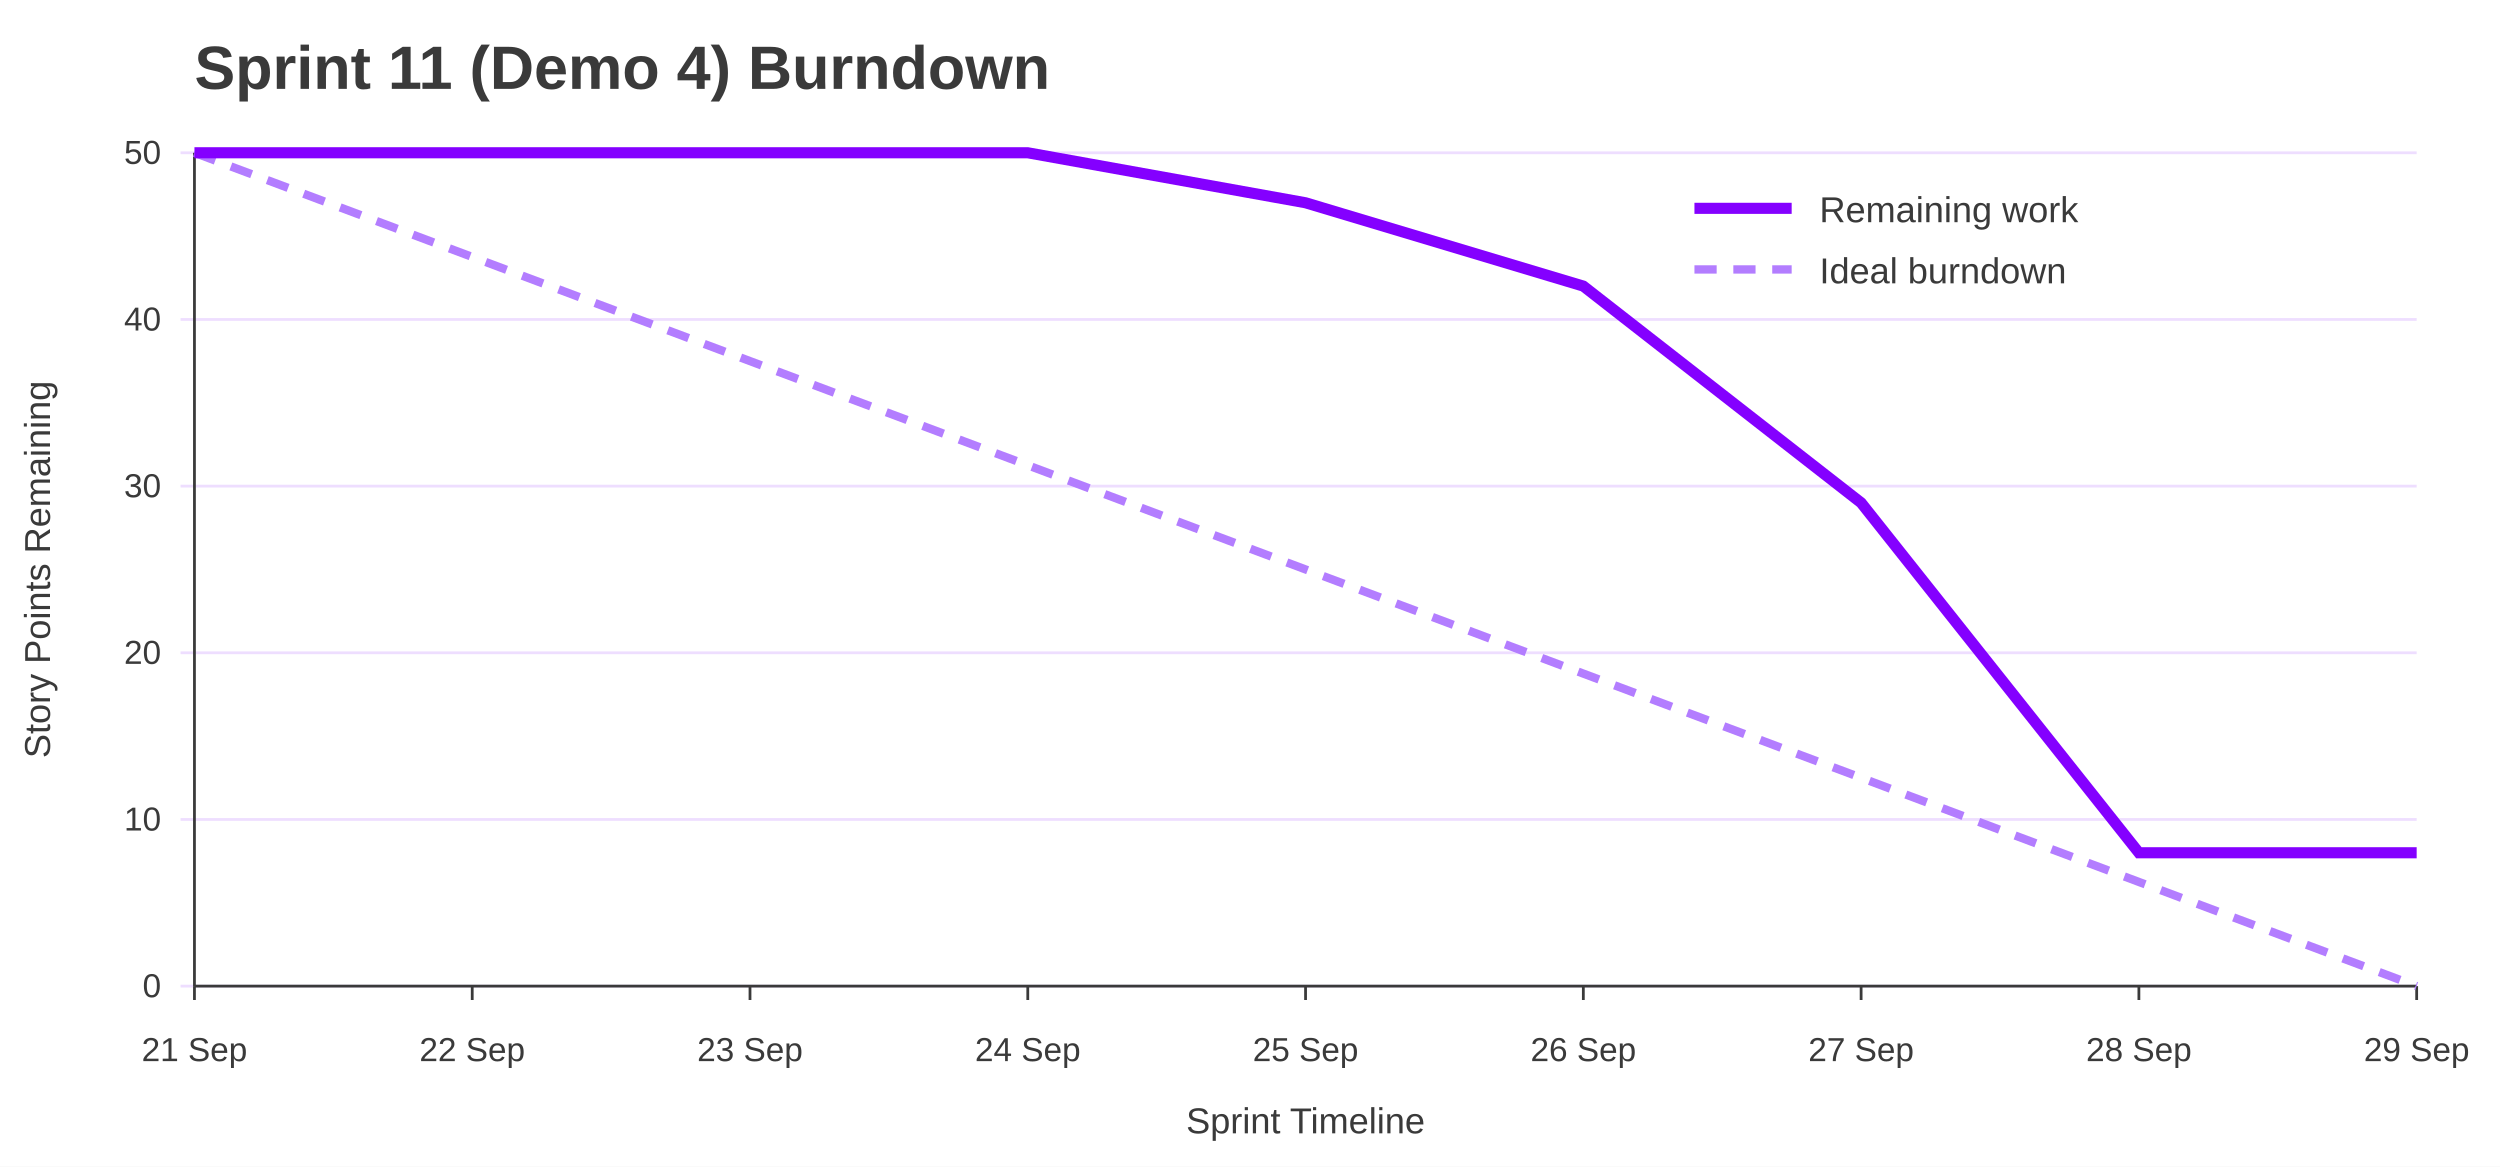
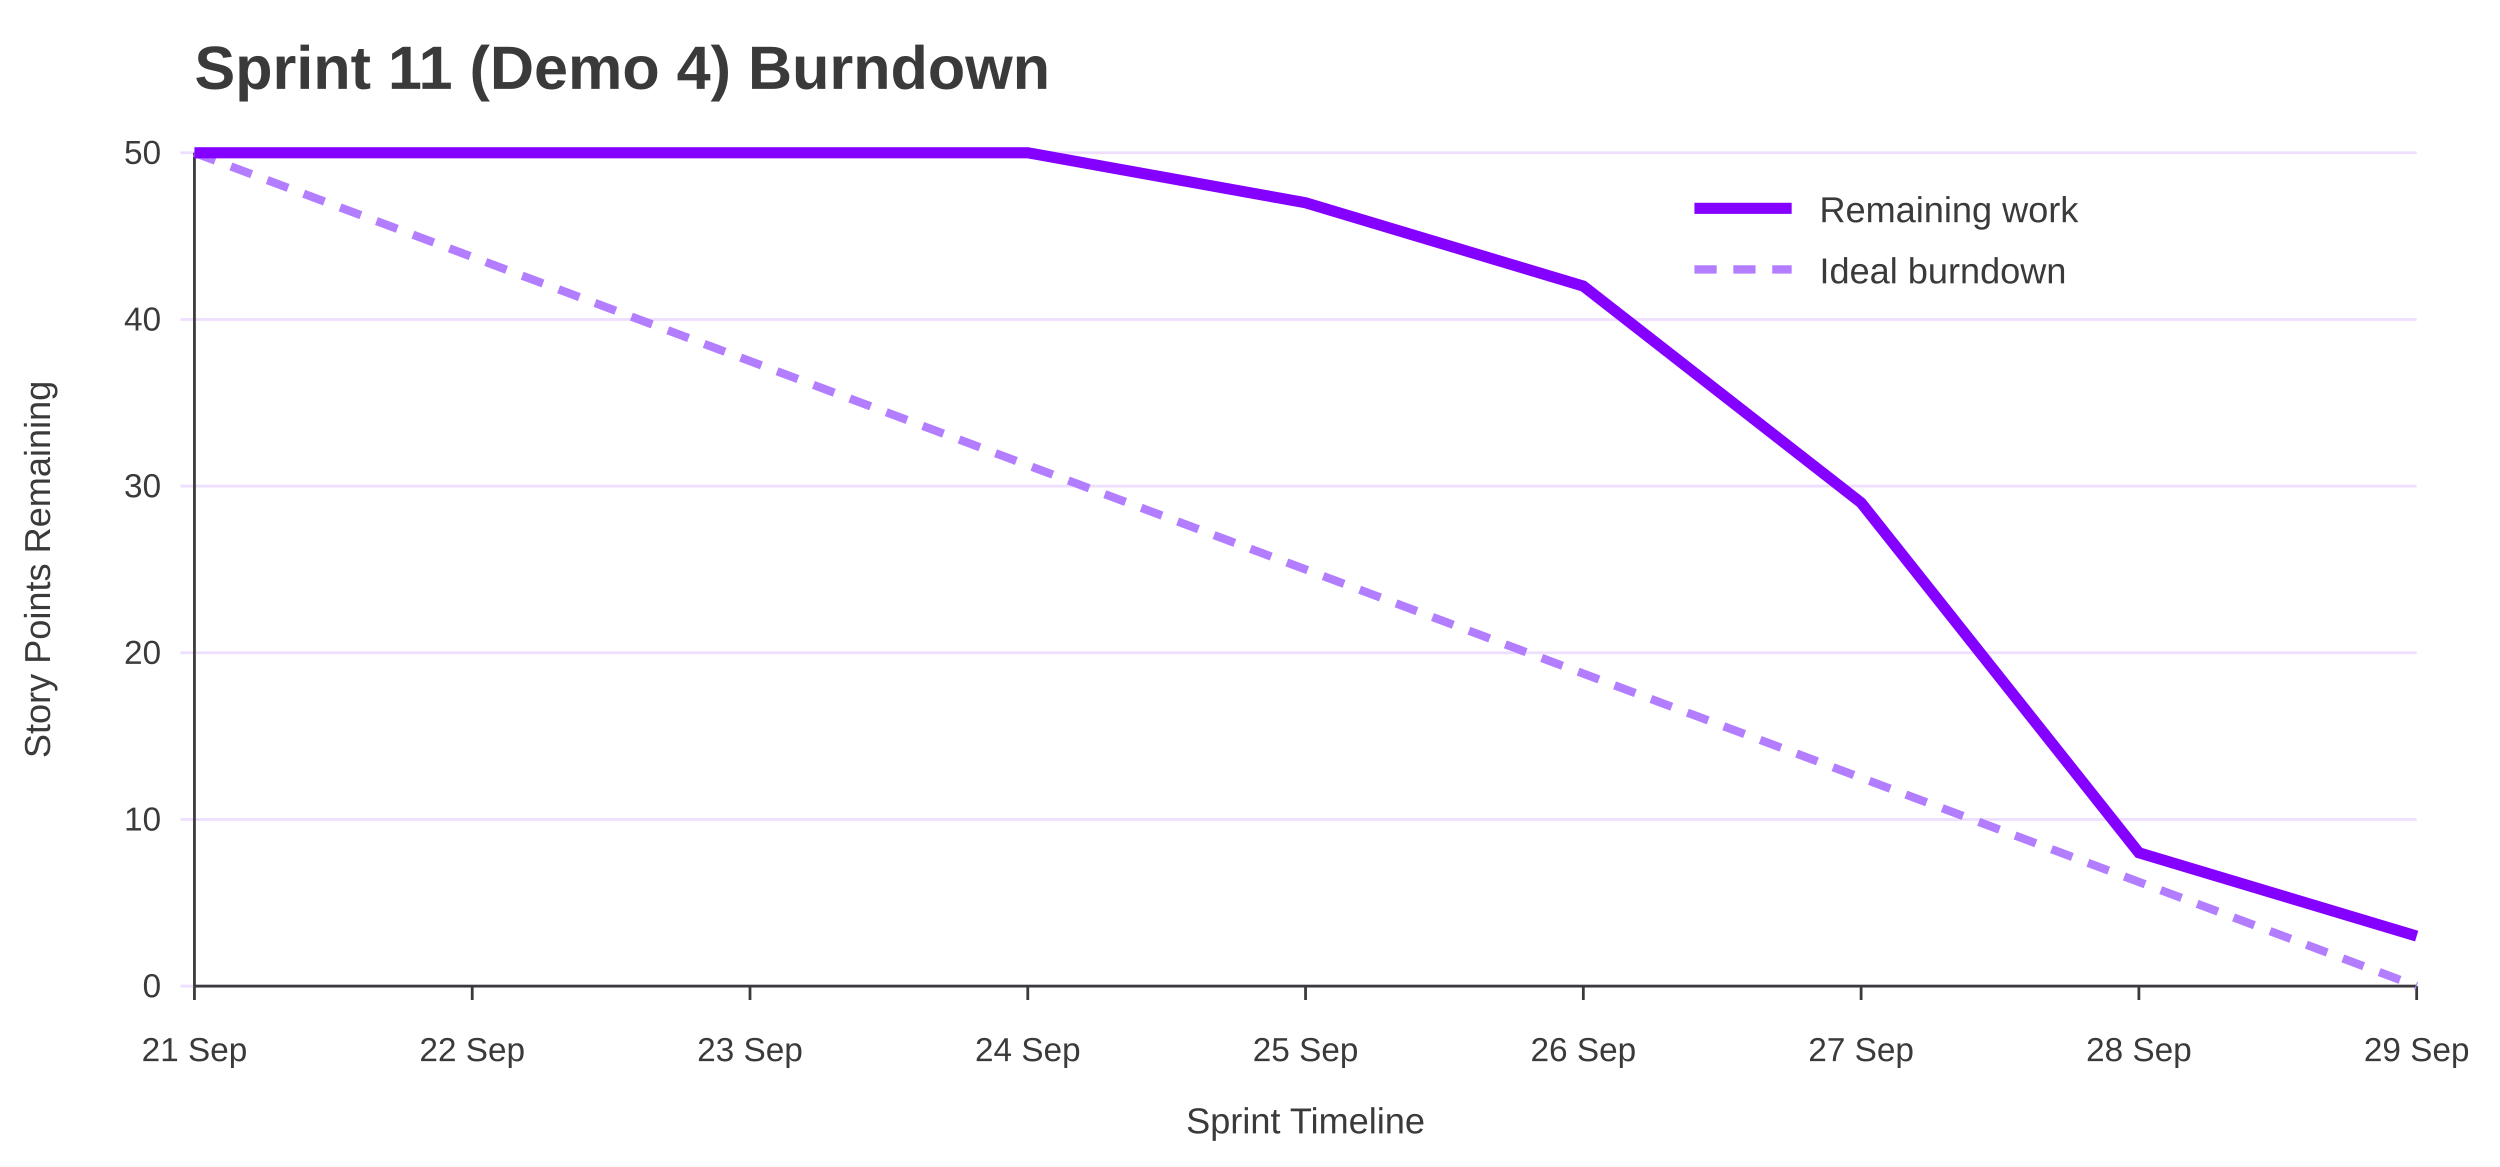
<svg xmlns="http://www.w3.org/2000/svg" width="900" height="420" viewBox="0 0 900 420" role="img" aria-labelledby="title desc">
  <rect width="100%" height="100%" fill="#ffffff" />
  <text x="70" y="32" font-family="Jost, Arial, Helvetica, sans-serif" font-size="22" font-weight="700" fill="#3A3A3A">Sprint 11 (Demo 4) Burndown</text>
  <line x1="65" y1="355.0" x2="870" y2="355.0" stroke="#EEDEFF" />
  <text x="58" y="359.0" font-family="Overpass, Arial, Helvetica, sans-serif" font-size="12" text-anchor="end" fill="#3A3A3A">0</text>
  <line x1="65" y1="295.0" x2="870" y2="295.0" stroke="#EEDEFF" />
  <text x="58" y="299.0" font-family="Overpass, Arial, Helvetica, sans-serif" font-size="12" text-anchor="end" fill="#3A3A3A">10</text>
  <line x1="65" y1="235.0" x2="870" y2="235.0" stroke="#EEDEFF" />
  <text x="58" y="239.0" font-family="Overpass, Arial, Helvetica, sans-serif" font-size="12" text-anchor="end" fill="#3A3A3A">20</text>
  <line x1="65" y1="175.0" x2="870" y2="175.0" stroke="#EEDEFF" />
  <text x="58" y="179.0" font-family="Overpass, Arial, Helvetica, sans-serif" font-size="12" text-anchor="end" fill="#3A3A3A">30</text>
  <line x1="65" y1="115.0" x2="870" y2="115.0" stroke="#EEDEFF" />
  <text x="58" y="119.0" font-family="Overpass, Arial, Helvetica, sans-serif" font-size="12" text-anchor="end" fill="#3A3A3A">40</text>
  <line x1="65" y1="55.0" x2="870" y2="55.0" stroke="#EEDEFF" />
  <text x="58" y="59.0" font-family="Overpass, Arial, Helvetica, sans-serif" font-size="12" text-anchor="end" fill="#3A3A3A">50</text>
  <line x1="70.0" y1="355" x2="70.0" y2="360" stroke="#3A3A3A" />
  <text x="70.0" y="382" font-family="Overpass, Arial, Helvetica, sans-serif" font-size="12" text-anchor="middle" fill="#3A3A3A">21 Sep</text>
  <line x1="170.0" y1="355" x2="170.0" y2="360" stroke="#3A3A3A" />
  <text x="170.0" y="382" font-family="Overpass, Arial, Helvetica, sans-serif" font-size="12" text-anchor="middle" fill="#3A3A3A">22 Sep</text>
  <line x1="270.0" y1="355" x2="270.0" y2="360" stroke="#3A3A3A" />
  <text x="270.0" y="382" font-family="Overpass, Arial, Helvetica, sans-serif" font-size="12" text-anchor="middle" fill="#3A3A3A">23 Sep</text>
  <line x1="370.0" y1="355" x2="370.0" y2="360" stroke="#3A3A3A" />
  <text x="370.0" y="382" font-family="Overpass, Arial, Helvetica, sans-serif" font-size="12" text-anchor="middle" fill="#3A3A3A">24 Sep</text>
  <line x1="470.0" y1="355" x2="470.0" y2="360" stroke="#3A3A3A" />
  <text x="470.0" y="382" font-family="Overpass, Arial, Helvetica, sans-serif" font-size="12" text-anchor="middle" fill="#3A3A3A">25 Sep</text>
  <line x1="570.0" y1="355" x2="570.0" y2="360" stroke="#3A3A3A" />
  <text x="570.0" y="382" font-family="Overpass, Arial, Helvetica, sans-serif" font-size="12" text-anchor="middle" fill="#3A3A3A">26 Sep</text>
  <line x1="670.0" y1="355" x2="670.0" y2="360" stroke="#3A3A3A" />
  <text x="670.0" y="382" font-family="Overpass, Arial, Helvetica, sans-serif" font-size="12" text-anchor="middle" fill="#3A3A3A">27 Sep</text>
  <line x1="770.0" y1="355" x2="770.0" y2="360" stroke="#3A3A3A" />
  <text x="770.0" y="382" font-family="Overpass, Arial, Helvetica, sans-serif" font-size="12" text-anchor="middle" fill="#3A3A3A">28 Sep</text>
  <line x1="870.0" y1="355" x2="870.0" y2="360" stroke="#3A3A3A" />
  <text x="870.0" y="382" font-family="Overpass, Arial, Helvetica, sans-serif" font-size="12" text-anchor="middle" fill="#3A3A3A">29 Sep</text>
  <line x1="70" y1="55" x2="70" y2="355" stroke="#3A3A3A" />
  <line x1="70" y1="355" x2="870" y2="355" stroke="#3A3A3A" />
  <text x="18" y="205.0" font-family="Overpass, Arial, Helvetica, sans-serif" font-size="13" text-anchor="middle" transform="rotate(-90 18 205.0)" fill="#3A3A3A">Story Points Remaining</text>
  <text x="470.0" y="408" font-family="Overpass, Arial, Helvetica, sans-serif" font-size="13" text-anchor="middle" fill="#3A3A3A">Sprint Timeline</text>
  <polyline points="70.0,55.0 170.0,92.5 270.0,130.0 370.0,167.5 470.0,205.0 570.0,242.5 670.0,280.0 770.0,317.5 870.0,355.0" fill="none" stroke="#B37DFF" stroke-width="3" stroke-dasharray="8 6" />
-   <polyline points="70.0,55.0 170.0,55.0 270.0,55.0 370.0,55.0 470.0,73.0 570.0,103.0 670.0,181.0 770.0,307.0 870.0,307.0" fill="none" stroke="#8400FF" stroke-width="4" />
+   <polyline points="70.0,55.0 170.0,55.0 270.0,55.0 370.0,55.0 470.0,73.0 570.0,103.0 670.0,181.0 770.0,307.0 870.0,337.0" fill="none" stroke="#8400FF" stroke-width="4" />
  <line x1="610" y1="75" x2="645" y2="75" stroke="#8400FF" stroke-width="4" />
  <text x="655" y="80" font-family="Overpass, Arial, Helvetica, sans-serif" font-size="13" fill="#3A3A3A">Remaining work</text>
  <line x1="610" y1="97" x2="645" y2="97" stroke="#B37DFF" stroke-width="3" stroke-dasharray="8 6" />
  <text x="655" y="102" font-family="Overpass, Arial, Helvetica, sans-serif" font-size="13" fill="#3A3A3A">Ideal burndown</text>
</svg>
